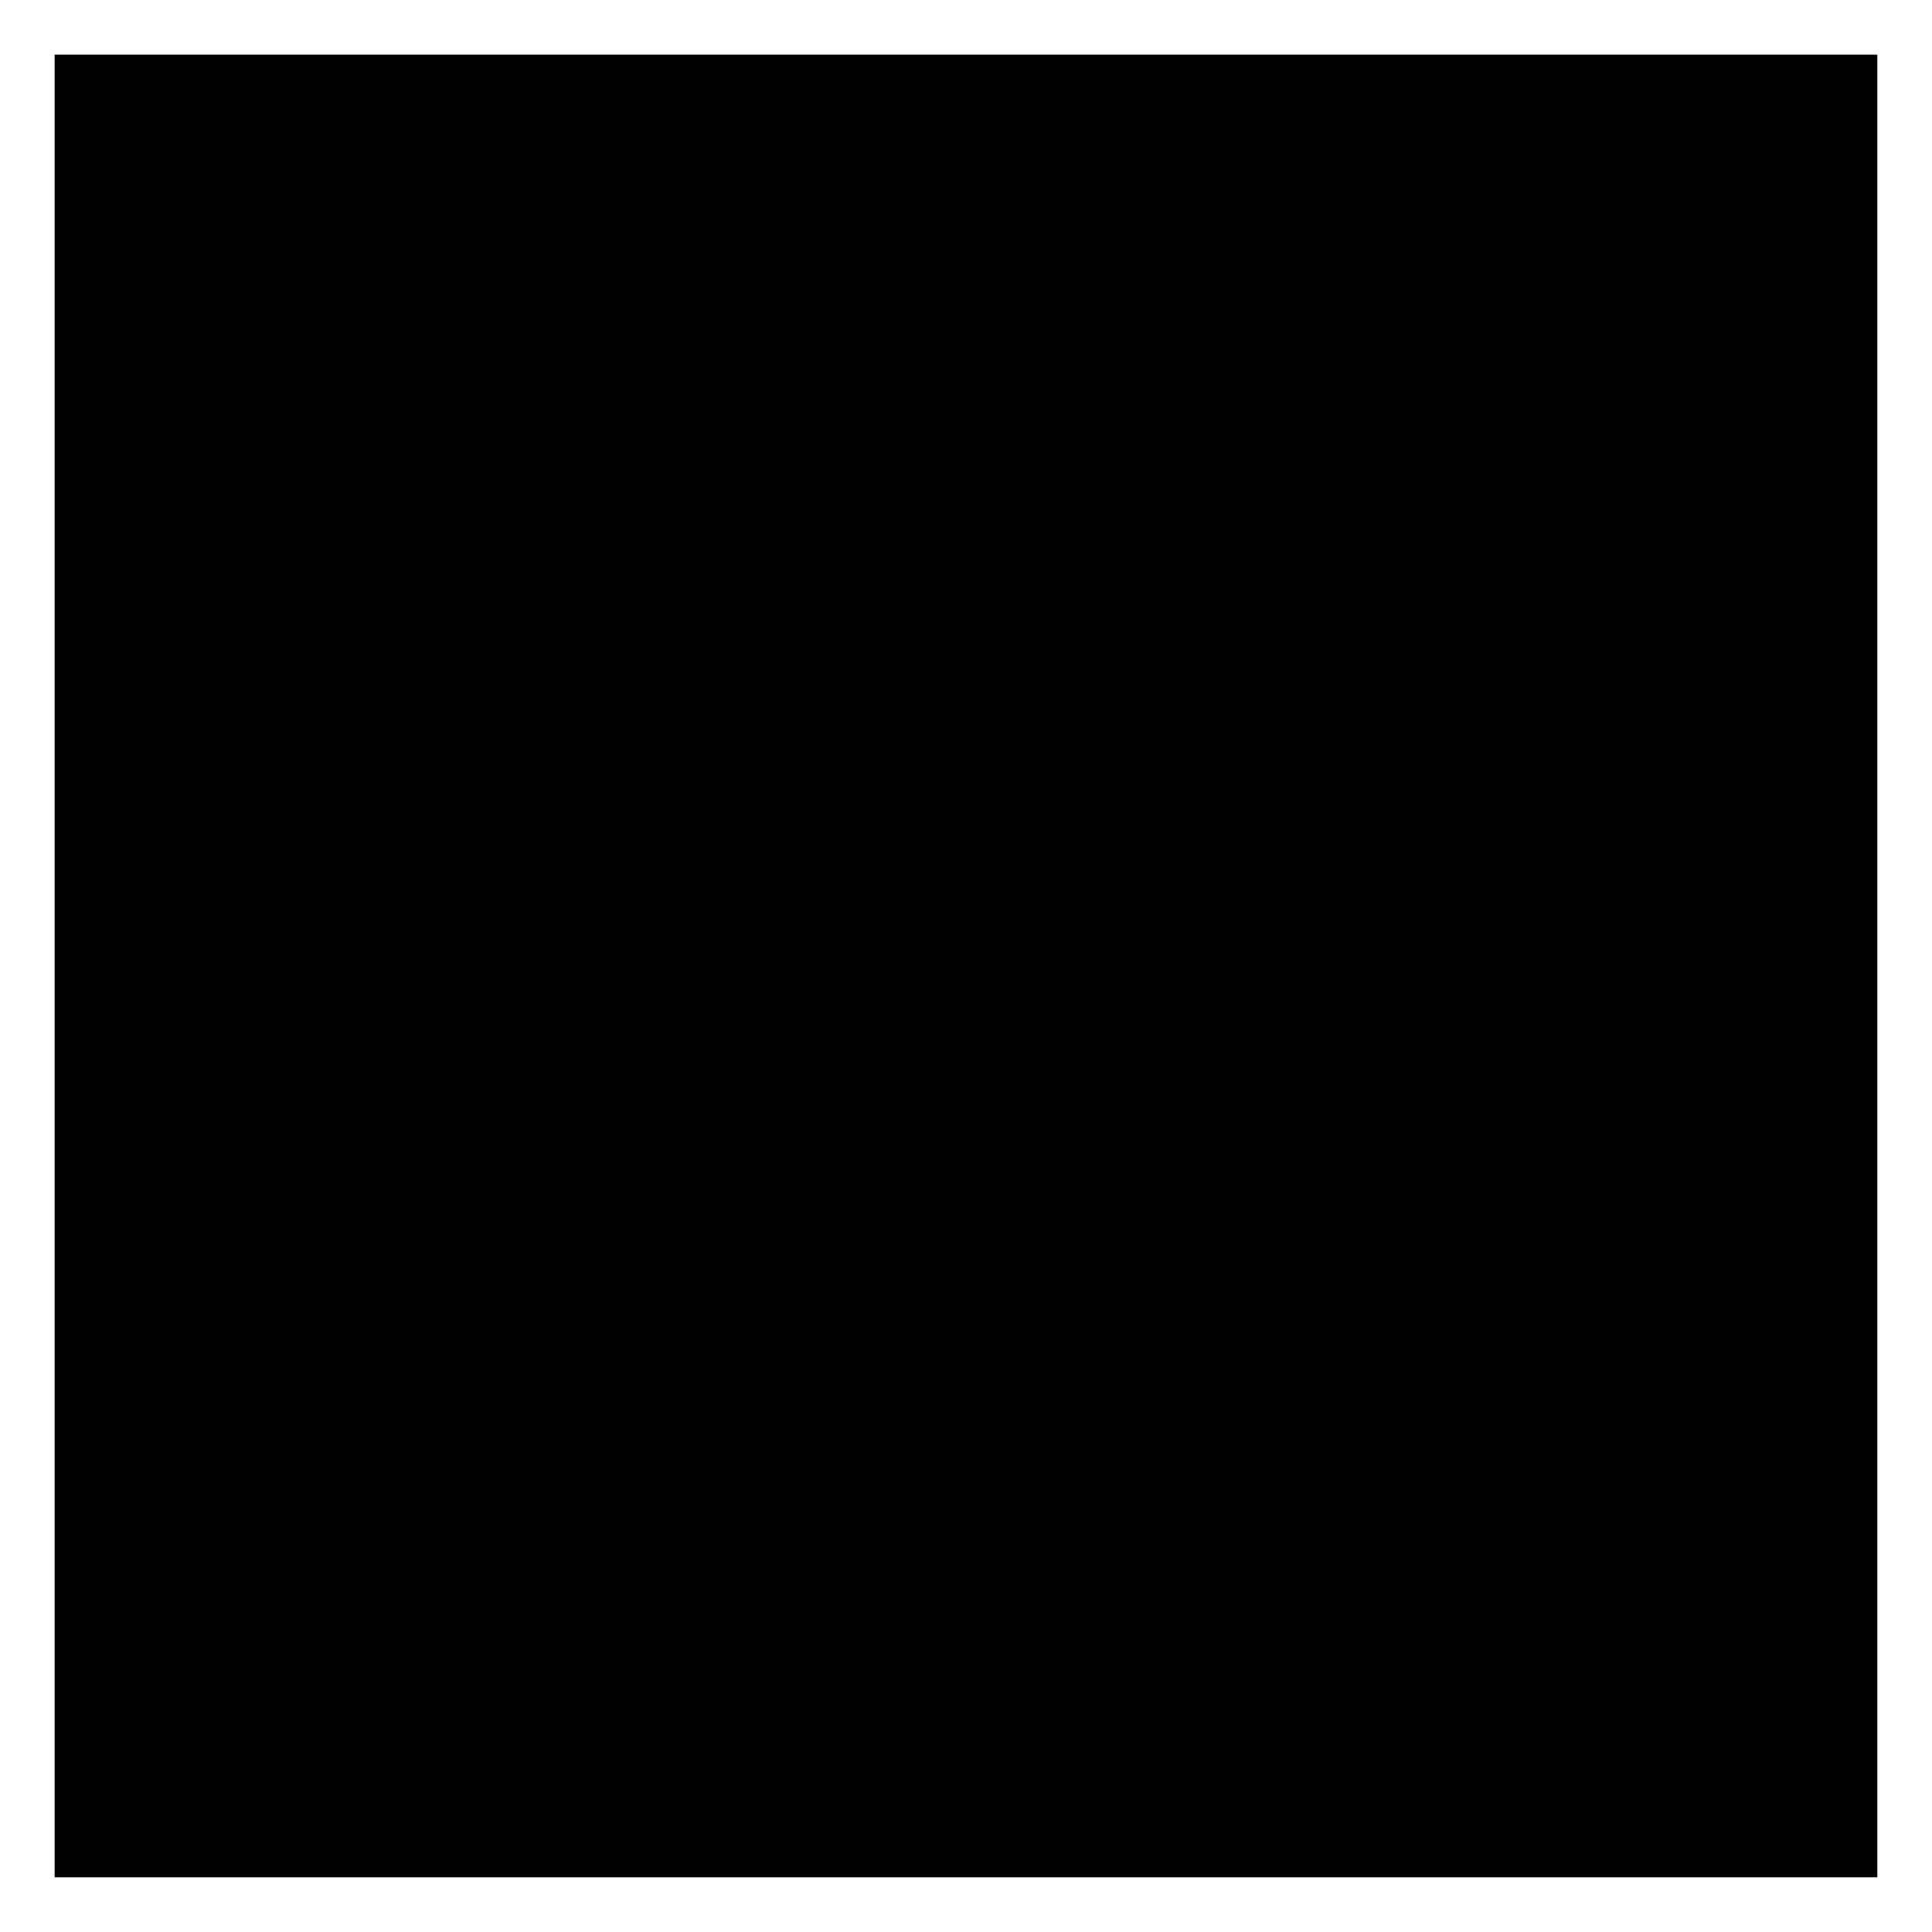
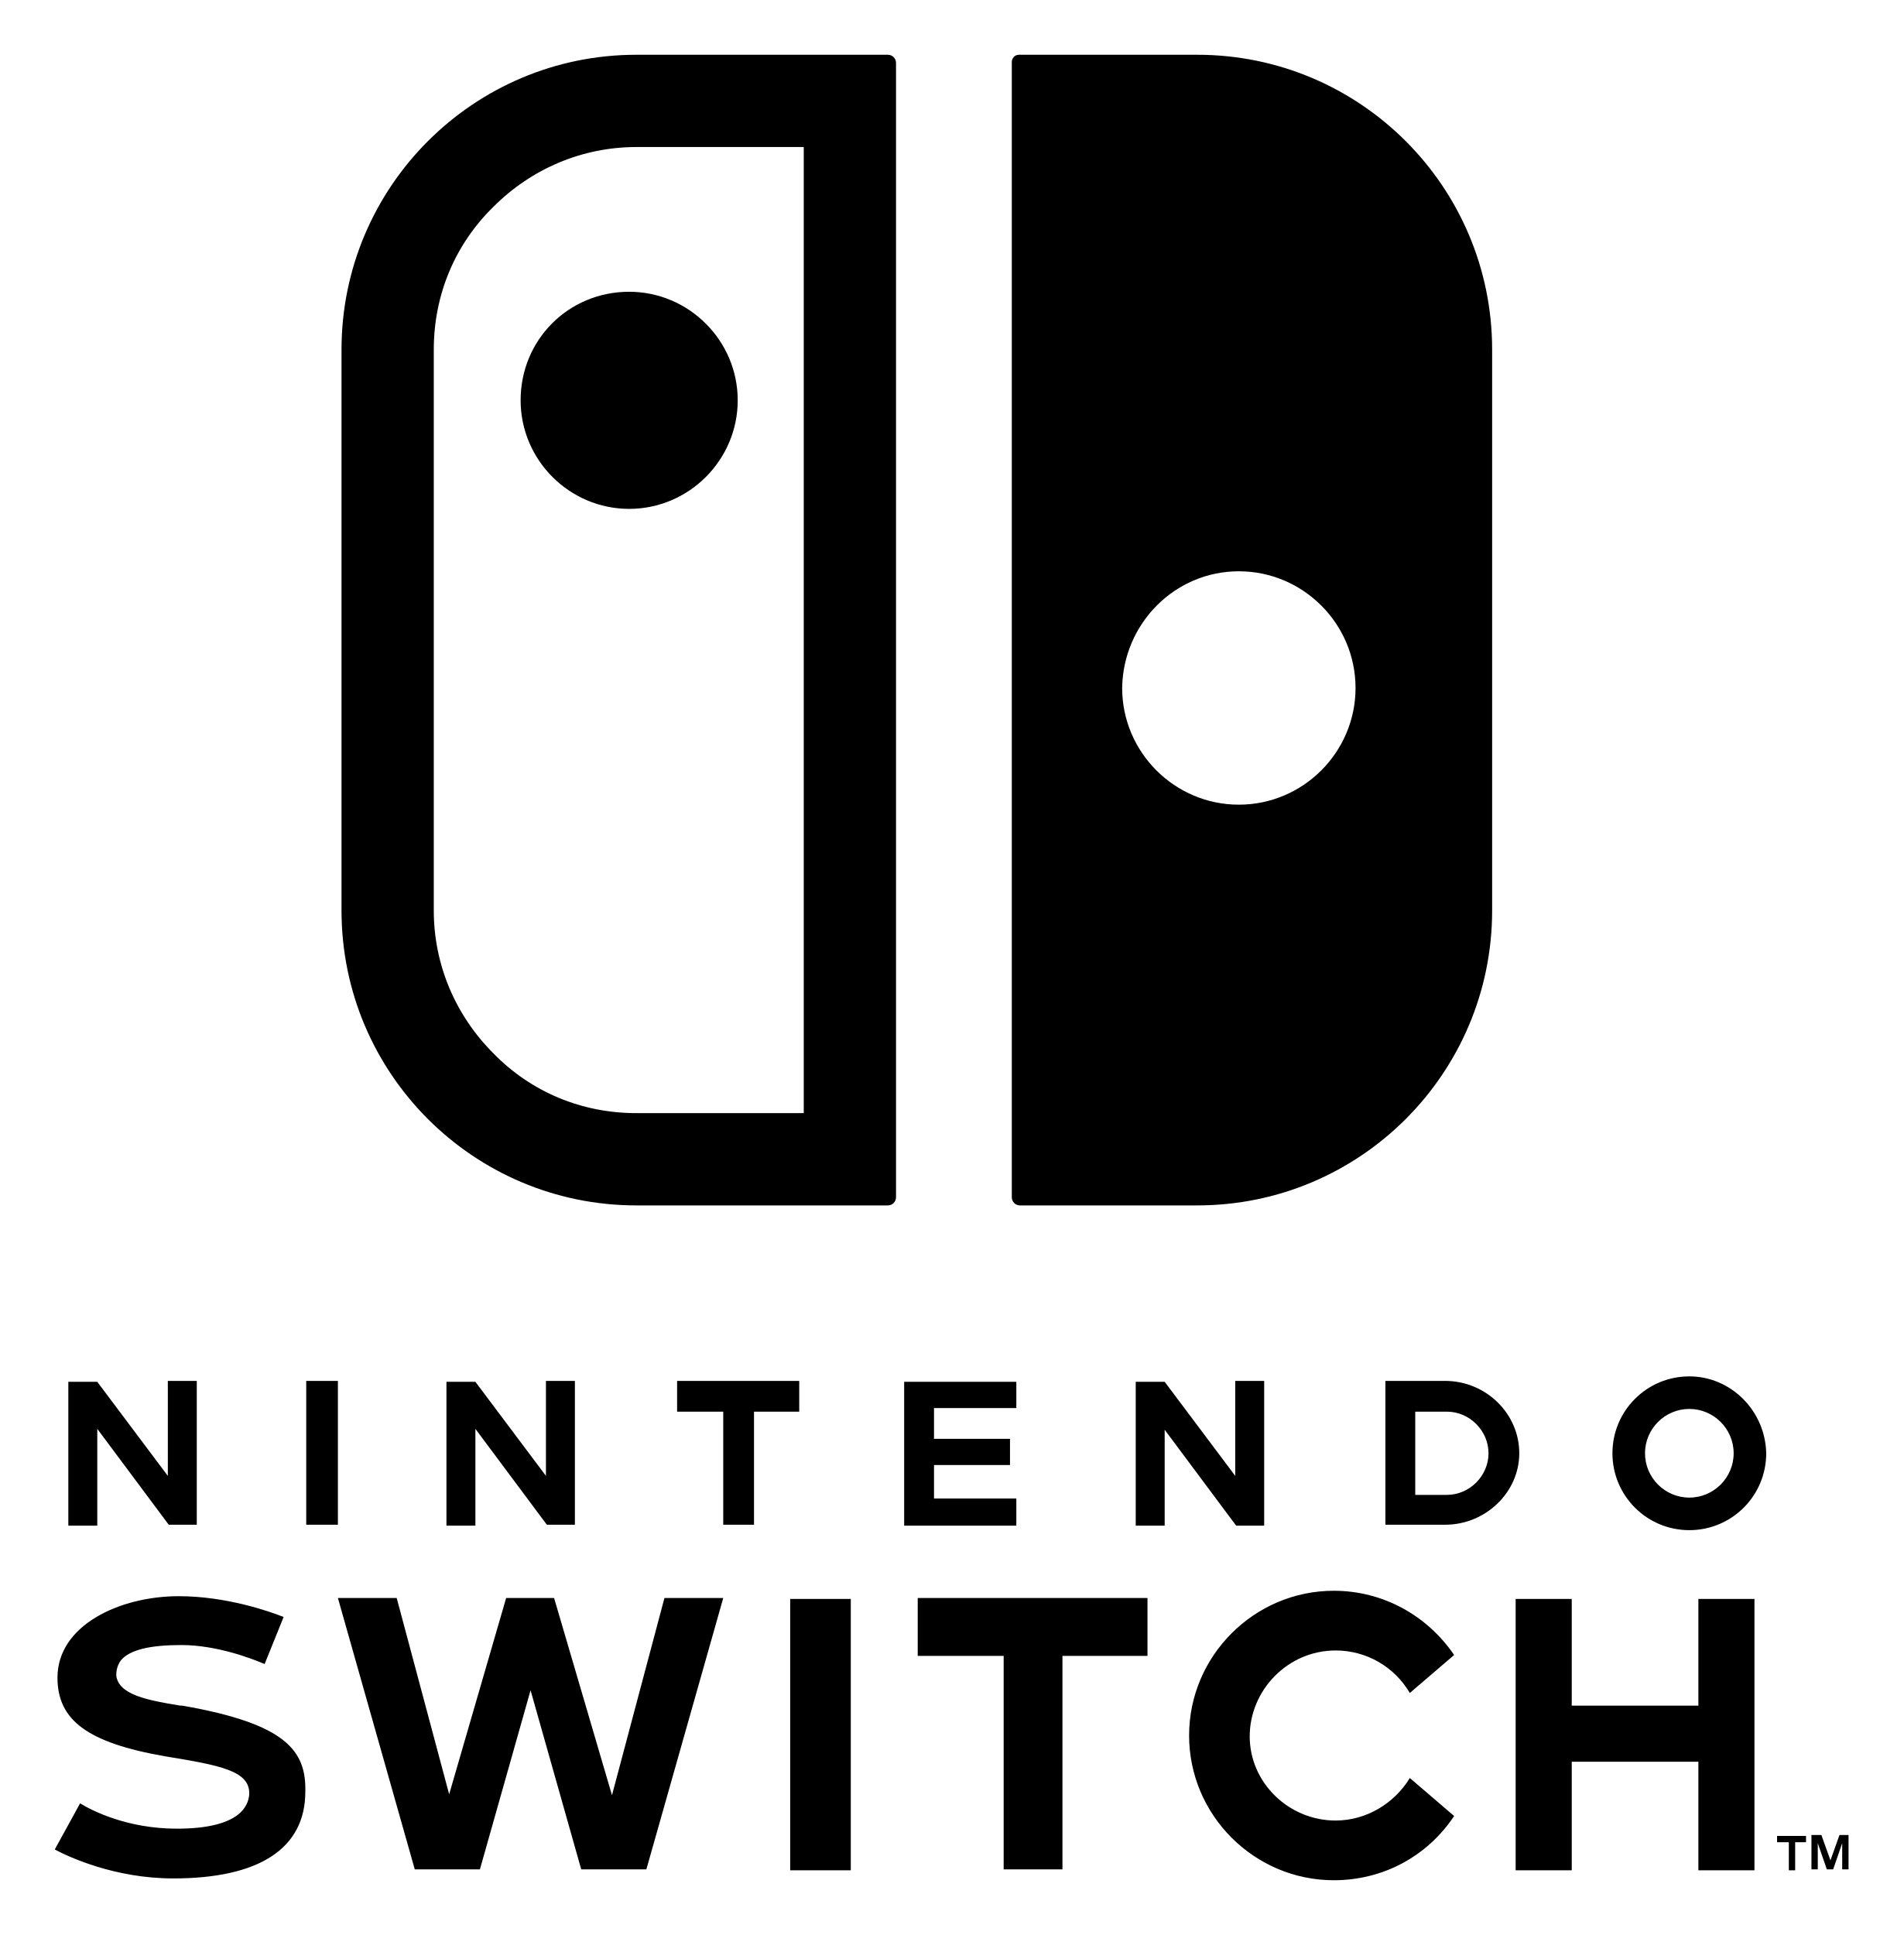
- <svg xmlns="http://www.w3.org/2000/svg" viewBox="-8.5 -8.5 300.51 300.51">
-   <path d="m0 0h283.5v283.5h-283.5z" fill="#000" />
+ <svg xmlns="http://www.w3.org/2000/svg" viewBox="41.046 34.846 210.408 213.908">
+   <path d="m128.4 241.6h6.7v-30h-6.7zm-34.8-48.8 7.9 10.6h3.1v-15.9h-3.2v10.5l-7.8-10.4h-3.2v15.9h3.2zm35.8-5.3h-13.5v3.4h5.1v12.5h3.4v-12.5h5zm-20.7 45.8-6.4-21.8h-5.3l-6.3 21.7-5.8-21.7h-6.5l8.5 30h7.2l5.6-19.8 5.6 19.8h7.2l8.5-30h-6.5zm45.1-65.2h19.6c18 0 32.6-14.6 32.6-32.6v-62c0-18-14.6-32.6-32.6-32.6h-19.7c-.5 0-.8.4-.8.8v125.5c0 .5.4.9.9.9zm24.2-70.1c7.1 0 12.9 5.8 12.9 12.9s-5.8 12.9-12.9 12.9-12.9-5.8-12.9-12.9c.1-7.1 5.8-12.9 12.9-12.9zm-99.6 89.5h-3.5v15.9h3.5zm-26.6 5.3 7.9 10.6h3.1v-15.9h-3.2v10.5l-7.8-10.4h-3.2v15.9h3.2zm9.4 30.6h-.2c-3.7-.6-6.8-1.2-7.1-3.3 0-.3 0-1 .5-1.7 1-1.2 3.3-1.7 6.7-1.7 3.9 0 7.8 1.5 9.2 2.1l2.1-5.2c-1.5-.6-6.3-2.3-11.6-2.3-6.5 0-13.4 3.2-13.4 9 0 4.7 3.3 7.2 11.9 8.7 6.1 1 9.4 1.6 9.3 4.2-.1 1.4-1.2 3.8-8 3.8-5.5 0-9.4-2-10.7-2.8l-2.8 5.1c1.5.8 6.6 3.2 13.1 3.2 9.5 0 14.6-3.3 14.6-9.6.1-4.5-2.1-7.5-13.6-9.5zm37.4-144.3c0 6.6 5.4 12 12 12s12-5.4 12-12-5.4-12-12-12c-6.7 0-12 5.3-12 12zm54.8 121.4h-9.1v-3.7h8.4v-2.9h-8.4v-3.4h9.1v-2.9h-12.4v15.9h12.4zm74.4-13.5c-4.7 0-8.5 3.8-8.5 8.5s3.8 8.5 8.5 8.5 8.5-3.8 8.5-8.5c-.1-4.7-3.9-8.5-8.5-8.5zm0 13.4c-2.7 0-4.9-2.2-4.9-4.9s2.2-4.9 4.9-4.9 4.9 2.2 4.9 4.9-2.2 4.9-4.9 4.9zm1 23h-14v-11.8h-6.2v30h6.2v-12h14v12h6.2v-30h-6.2zm8.7 15.1h1.3v3.1h.7v-3.1h1.2v-.7h-3.2zm6.9-.8-1 2.8-1-2.8h-1.1v3.8h.7v-2.9l1 2.9h.7l1-2.9v2.9h.7v-3.8zm-55.7-20.4c3.4 0 6.5 1.8 8.2 4.7l4.9-4.2c-3-4.4-7.9-7.1-13.3-7.1-8.8 0-16 7.2-16 16s7.2 16 16 16c5.4 0 10.3-2.6 13.3-7.1l-4.9-4.2c-1.7 2.8-4.8 4.7-8.2 4.7-5.2 0-9.5-4.2-9.5-9.3s4.2-9.5 9.5-9.5zm-46.3.6h9.6v23.6h6.5v-23.6h9.4v-6.4h-25.4v6.4zm38.4-14.5v-15.9h-3.2v10.5l-7.8-10.4h-3.2v15.9h3.2v-10.6l7.9 10.6h3.1zm-41.6-162.5h-27.8c-18 0-32.6 14.6-32.6 32.6v62c0 18 14.6 32.6 32.6 32.6h27.8c.5 0 .9-.4.9-.9v-125.4c0-.5-.4-.9-.9-.9zm-9.3 117h-18.5c-6 0-11.6-2.3-15.8-6.6-4.2-4.2-6.6-9.8-6.6-15.8v-62c0-6 2.3-11.6 6.6-15.8 4.2-4.2 9.8-6.6 15.8-6.6h18.5zm70.9 29.6h-6.6v15.9h6.6c4.5 0 8.2-3.6 8.2-7.9 0-4.4-3.7-8-8.2-8zm .2 12.6h-3.5v-9.2h3.5c2.5 0 4.6 2.1 4.6 4.6s-2.1 4.6-4.6 4.6z" fill="#000" />
</svg>
